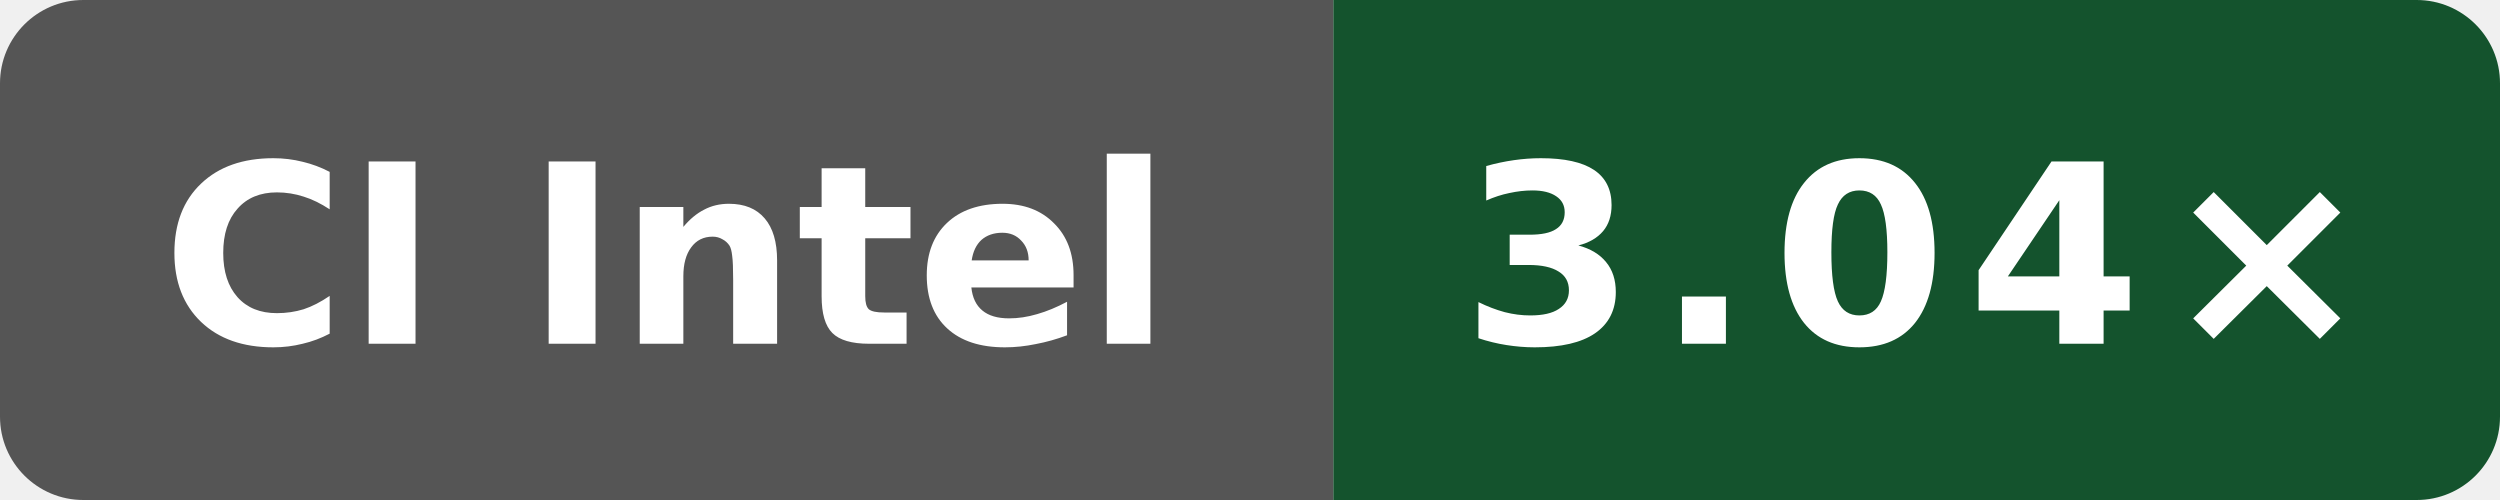
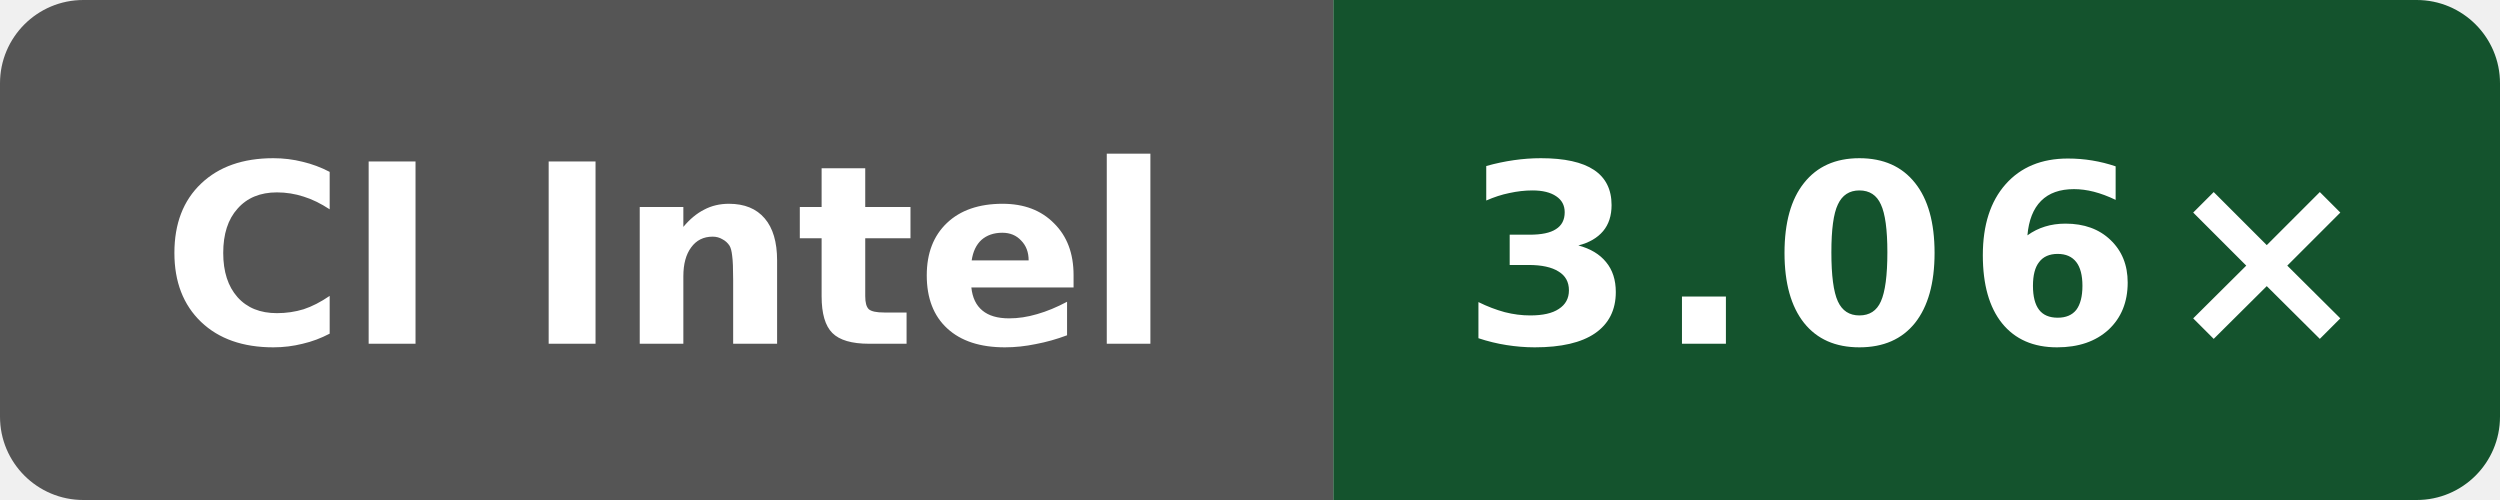
- <svg xmlns="http://www.w3.org/2000/svg" data-original-label="simdjson sse-compile-clang; Intel(R) Xeon(R) 6975P-C; revision fc7c4523cba2e80b1a19ce5f207866232b207872" data-original-message="3.04×" width="120" height="24" viewBox="0 0 120 24" role="img" aria-label="simdjson sse-compile-clang; Intel(R) Xeon(R) 6975P-C; revision fc7c4523cba2e80b1a19ce5f207866232b207872; measured fc7c4523cba2e80b1a19ce5f207866232b207872; 8 commits behind main: 3.04×">
+ <svg xmlns="http://www.w3.org/2000/svg" data-original-label="simdjson sse-compile-clang; Intel(R) Xeon(R) 6975P-C; revision c37fb6f9de8fa22d3ae66364951928f39bbd5e25" data-original-message="3.06×" width="120" height="24" viewBox="0 0 120 24" role="img" aria-label="simdjson sse-compile-clang; Intel(R) Xeon(R) 6975P-C; revision c37fb6f9de8fa22d3ae66364951928f39bbd5e25; measured c37fb6f9de8fa22d3ae66364951928f39bbd5e25; 0 commits behind main: 3.06×">
  <defs>
    <clipPath id="badge">
      <rect width="120" height="24" rx="4" />
    </clipPath>
  </defs>
  <g clip-path="url(#badge)">
    <rect width="64" height="24" fill="#555" />
    <rect x="64" width="56" height="24" fill="#14532d" />
  </g>
  <text x="32" y="16.5" fill="#fff" text-anchor="middle" font-family="Verdana,Geneva,DejaVu Sans,sans-serif" font-size="12" font-weight="700" textLength="52" lengthAdjust="spacingAndGlyphs">CI Intel</text>
-   <text x="92" y="16.5" fill="#fff" text-anchor="middle" font-family="Verdana,Geneva,DejaVu Sans,sans-serif" font-size="12" font-weight="700" letter-spacing="1" textLength="39" lengthAdjust="spacingAndGlyphs">3.04×</text>
+   <text x="92" y="16.5" fill="#fff" text-anchor="middle" font-family="Verdana,Geneva,DejaVu Sans,sans-serif" font-size="12" font-weight="700" letter-spacing="1" textLength="39" lengthAdjust="spacingAndGlyphs">3.06×</text>
</svg>
